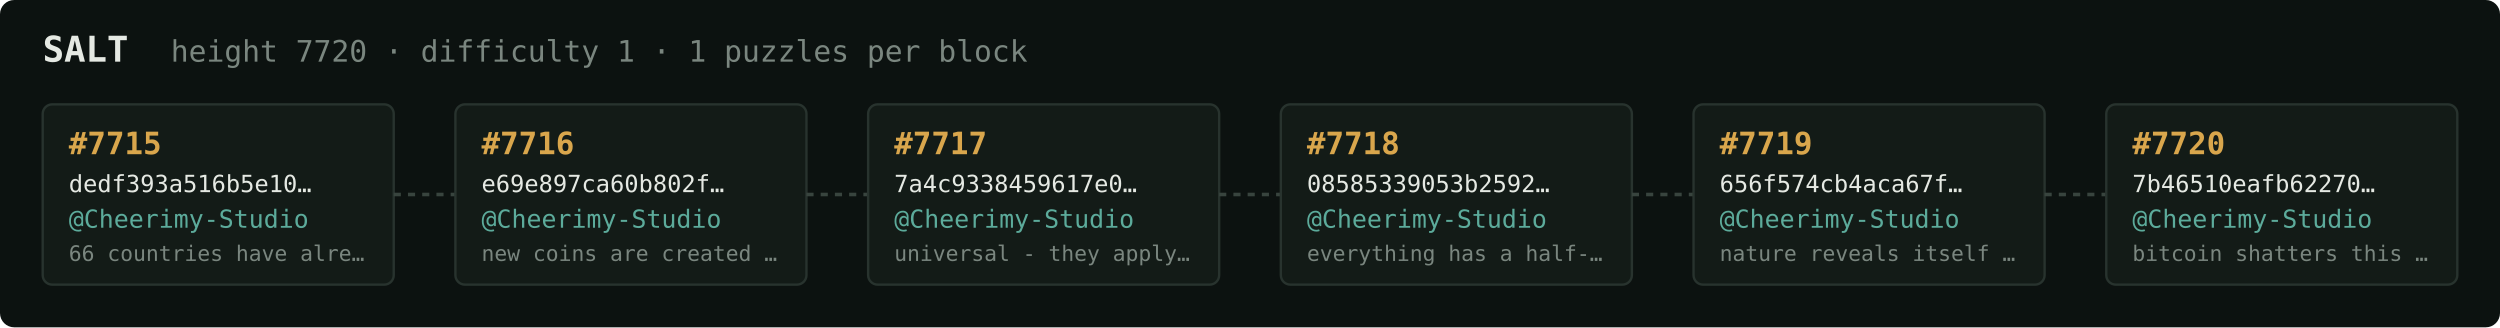
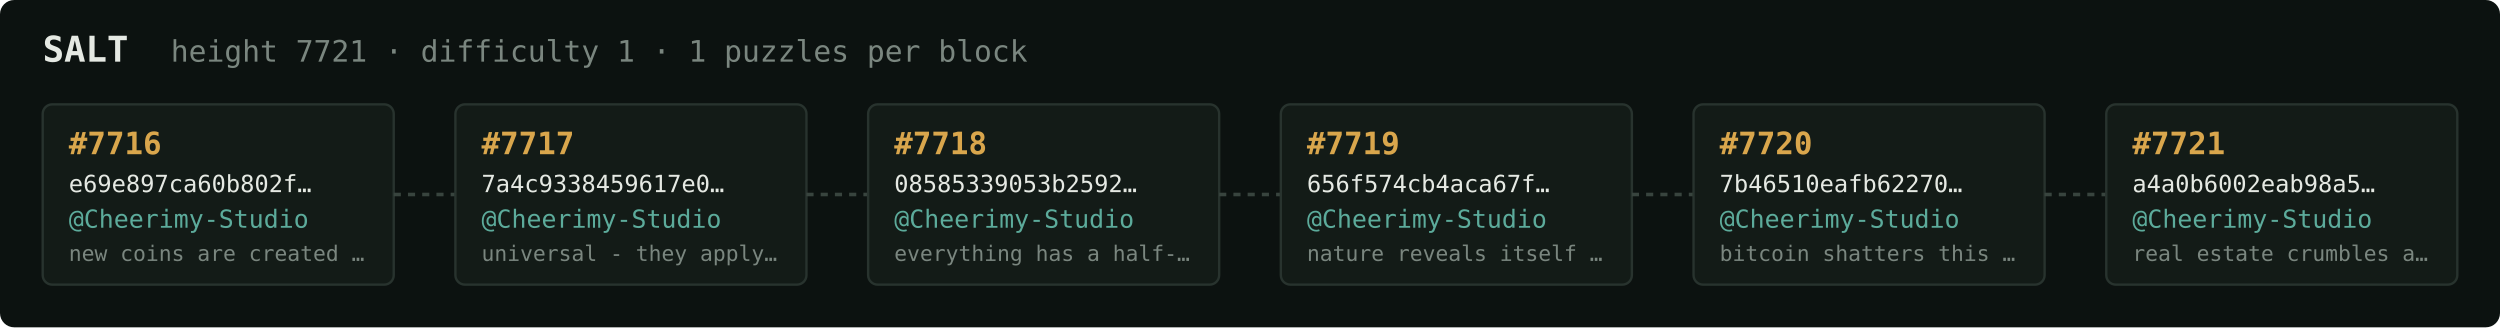
<svg xmlns="http://www.w3.org/2000/svg" width="1054" height="138" viewBox="0 0 1054 138" font-family="ui-monospace,SFMono-Regular,Menlo,monospace">
  <rect fill="#0c1210" width="1054" height="138" rx="6" />
  <text x="18" y="26" fill="#e5e9e3" font-size="15" font-weight="700">SALT</text>
-   <text x="72" y="26" fill="#7a867f" font-size="12.5">height 7720 · difficulty 1 · 1 puzzles per block</text>
+   <text x="72" y="26" fill="#7a867f" font-size="12.5">height 7721 · difficulty 1 · 1 puzzles per block</text>
  <rect x="18" y="44" width="148" height="76" rx="4" fill="#131b17" stroke="#28332e" stroke-width="1" />
-   <text x="29" y="65" fill="#d9a64c" font-size="13" font-weight="700">#7715</text>
-   <text x="29" y="81" fill="#e5e9e3" font-size="10">dedf393a516b5e10…</text>
+   <text x="29" y="65" fill="#d9a64c" font-size="13" font-weight="700">#7716</text>
+   <text x="29" y="81" fill="#e5e9e3" font-size="10">e69e897ca60b802f…</text>
  <text x="29" y="96" fill="#5cab9b" font-size="10.5">@Cheerimy-Studio</text>
-   <text x="29" y="110" fill="#7a867f" font-size="9">66 countries have alre…</text>
+   <text x="29" y="110" fill="#7a867f" font-size="9">new coins are created …</text>
  <line x1="166" y1="82.0" x2="192" y2="82.0" stroke="#38443e" stroke-width="1.5" stroke-dasharray="3 3" />
  <rect x="192" y="44" width="148" height="76" rx="4" fill="#131b17" stroke="#28332e" stroke-width="1" />
-   <text x="203" y="65" fill="#d9a64c" font-size="13" font-weight="700">#7716</text>
-   <text x="203" y="81" fill="#e5e9e3" font-size="10">e69e897ca60b802f…</text>
+   <text x="203" y="65" fill="#d9a64c" font-size="13" font-weight="700">#7717</text>
+   <text x="203" y="81" fill="#e5e9e3" font-size="10">7a4c9338459617e0…</text>
  <text x="203" y="96" fill="#5cab9b" font-size="10.5">@Cheerimy-Studio</text>
-   <text x="203" y="110" fill="#7a867f" font-size="9">new coins are created …</text>
+   <text x="203" y="110" fill="#7a867f" font-size="9">universal - they apply…</text>
  <line x1="340" y1="82.0" x2="366" y2="82.0" stroke="#38443e" stroke-width="1.5" stroke-dasharray="3 3" />
  <rect x="366" y="44" width="148" height="76" rx="4" fill="#131b17" stroke="#28332e" stroke-width="1" />
-   <text x="377" y="65" fill="#d9a64c" font-size="13" font-weight="700">#7717</text>
-   <text x="377" y="81" fill="#e5e9e3" font-size="10">7a4c9338459617e0…</text>
+   <text x="377" y="65" fill="#d9a64c" font-size="13" font-weight="700">#7718</text>
+   <text x="377" y="81" fill="#e5e9e3" font-size="10">08585339053b2592…</text>
  <text x="377" y="96" fill="#5cab9b" font-size="10.5">@Cheerimy-Studio</text>
-   <text x="377" y="110" fill="#7a867f" font-size="9">universal - they apply…</text>
+   <text x="377" y="110" fill="#7a867f" font-size="9">everything has a half-…</text>
  <line x1="514" y1="82.0" x2="540" y2="82.0" stroke="#38443e" stroke-width="1.5" stroke-dasharray="3 3" />
  <rect x="540" y="44" width="148" height="76" rx="4" fill="#131b17" stroke="#28332e" stroke-width="1" />
-   <text x="551" y="65" fill="#d9a64c" font-size="13" font-weight="700">#7718</text>
-   <text x="551" y="81" fill="#e5e9e3" font-size="10">08585339053b2592…</text>
+   <text x="551" y="65" fill="#d9a64c" font-size="13" font-weight="700">#7719</text>
+   <text x="551" y="81" fill="#e5e9e3" font-size="10">656f574cb4aca67f…</text>
  <text x="551" y="96" fill="#5cab9b" font-size="10.5">@Cheerimy-Studio</text>
-   <text x="551" y="110" fill="#7a867f" font-size="9">everything has a half-…</text>
+   <text x="551" y="110" fill="#7a867f" font-size="9">nature reveals itself …</text>
  <line x1="688" y1="82.0" x2="714" y2="82.0" stroke="#38443e" stroke-width="1.5" stroke-dasharray="3 3" />
  <rect x="714" y="44" width="148" height="76" rx="4" fill="#131b17" stroke="#28332e" stroke-width="1" />
-   <text x="725" y="65" fill="#d9a64c" font-size="13" font-weight="700">#7719</text>
-   <text x="725" y="81" fill="#e5e9e3" font-size="10">656f574cb4aca67f…</text>
+   <text x="725" y="65" fill="#d9a64c" font-size="13" font-weight="700">#7720</text>
+   <text x="725" y="81" fill="#e5e9e3" font-size="10">7b46510eafb62270…</text>
  <text x="725" y="96" fill="#5cab9b" font-size="10.5">@Cheerimy-Studio</text>
-   <text x="725" y="110" fill="#7a867f" font-size="9">nature reveals itself …</text>
+   <text x="725" y="110" fill="#7a867f" font-size="9">bitcoin shatters this …</text>
  <line x1="862" y1="82.0" x2="888" y2="82.0" stroke="#38443e" stroke-width="1.5" stroke-dasharray="3 3" />
  <rect x="888" y="44" width="148" height="76" rx="4" fill="#131b17" stroke="#28332e" stroke-width="1" />
-   <text x="899" y="65" fill="#d9a64c" font-size="13" font-weight="700">#7720</text>
-   <text x="899" y="81" fill="#e5e9e3" font-size="10">7b46510eafb62270…</text>
+   <text x="899" y="65" fill="#d9a64c" font-size="13" font-weight="700">#7721</text>
+   <text x="899" y="81" fill="#e5e9e3" font-size="10">a4a0b6002eab98a5…</text>
  <text x="899" y="96" fill="#5cab9b" font-size="10.5">@Cheerimy-Studio</text>
-   <text x="899" y="110" fill="#7a867f" font-size="9">bitcoin shatters this …</text>
+   <text x="899" y="110" fill="#7a867f" font-size="9">real estate crumbles a…</text>
</svg>
